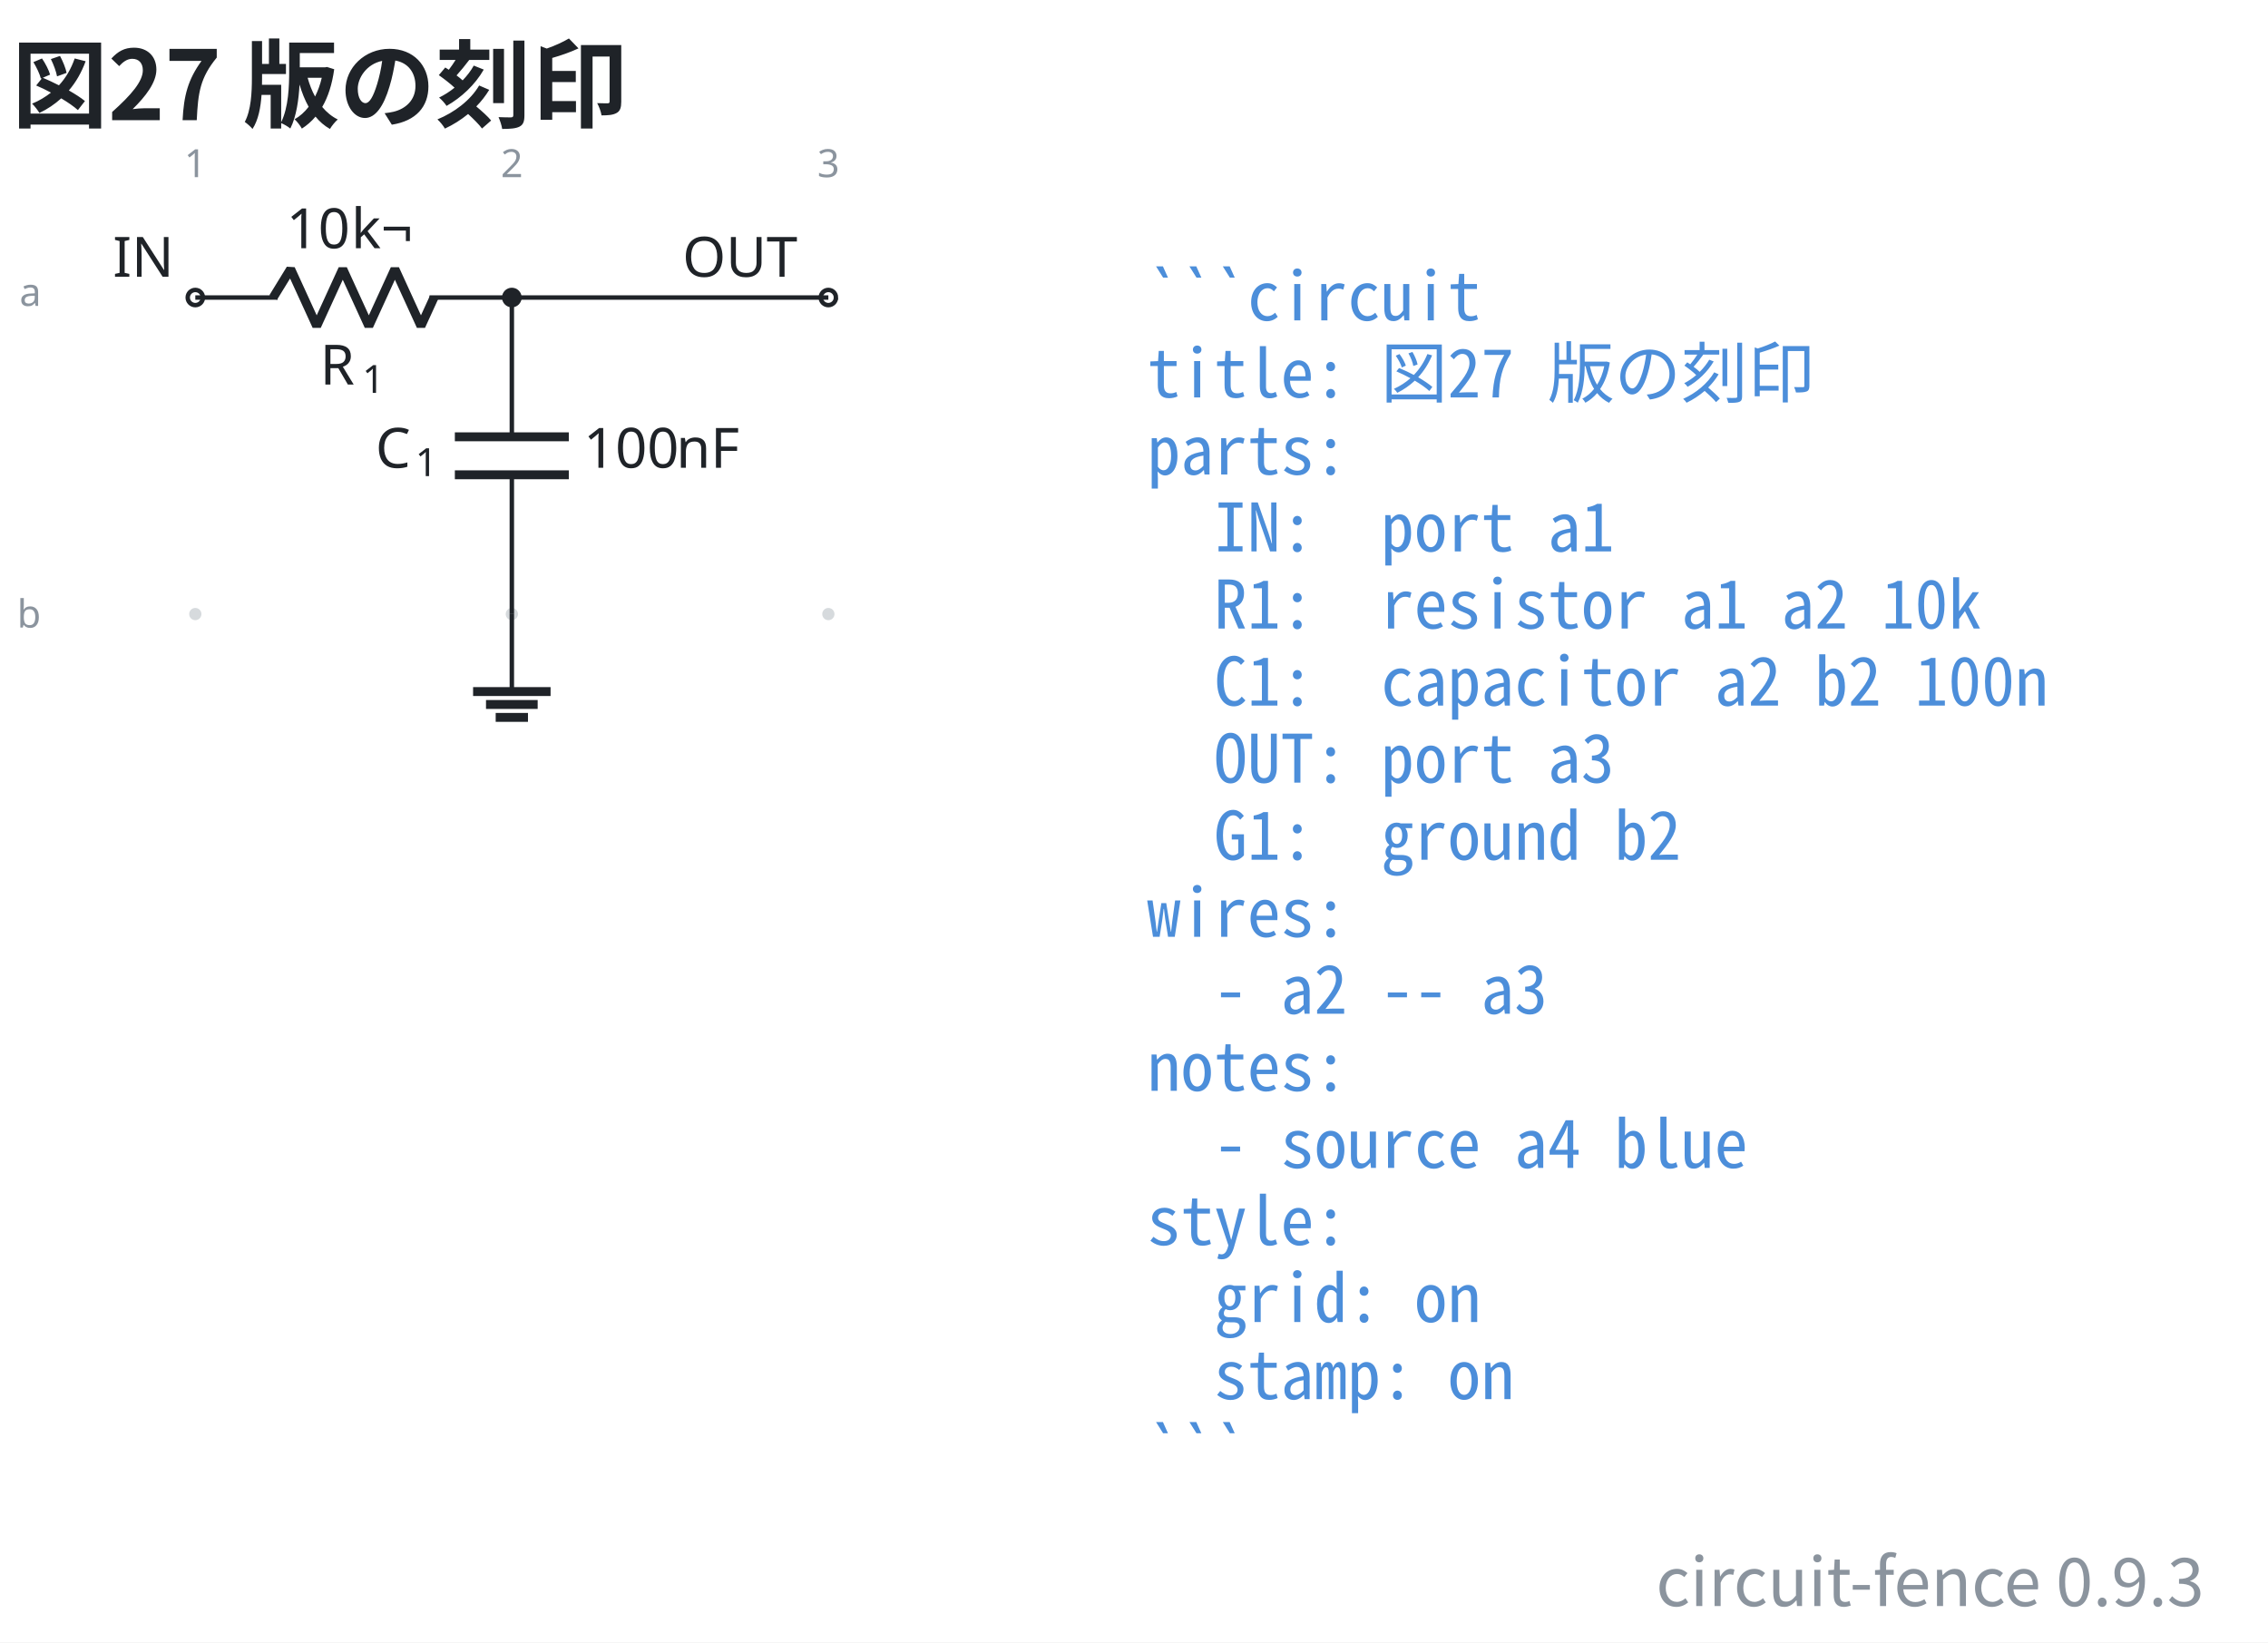
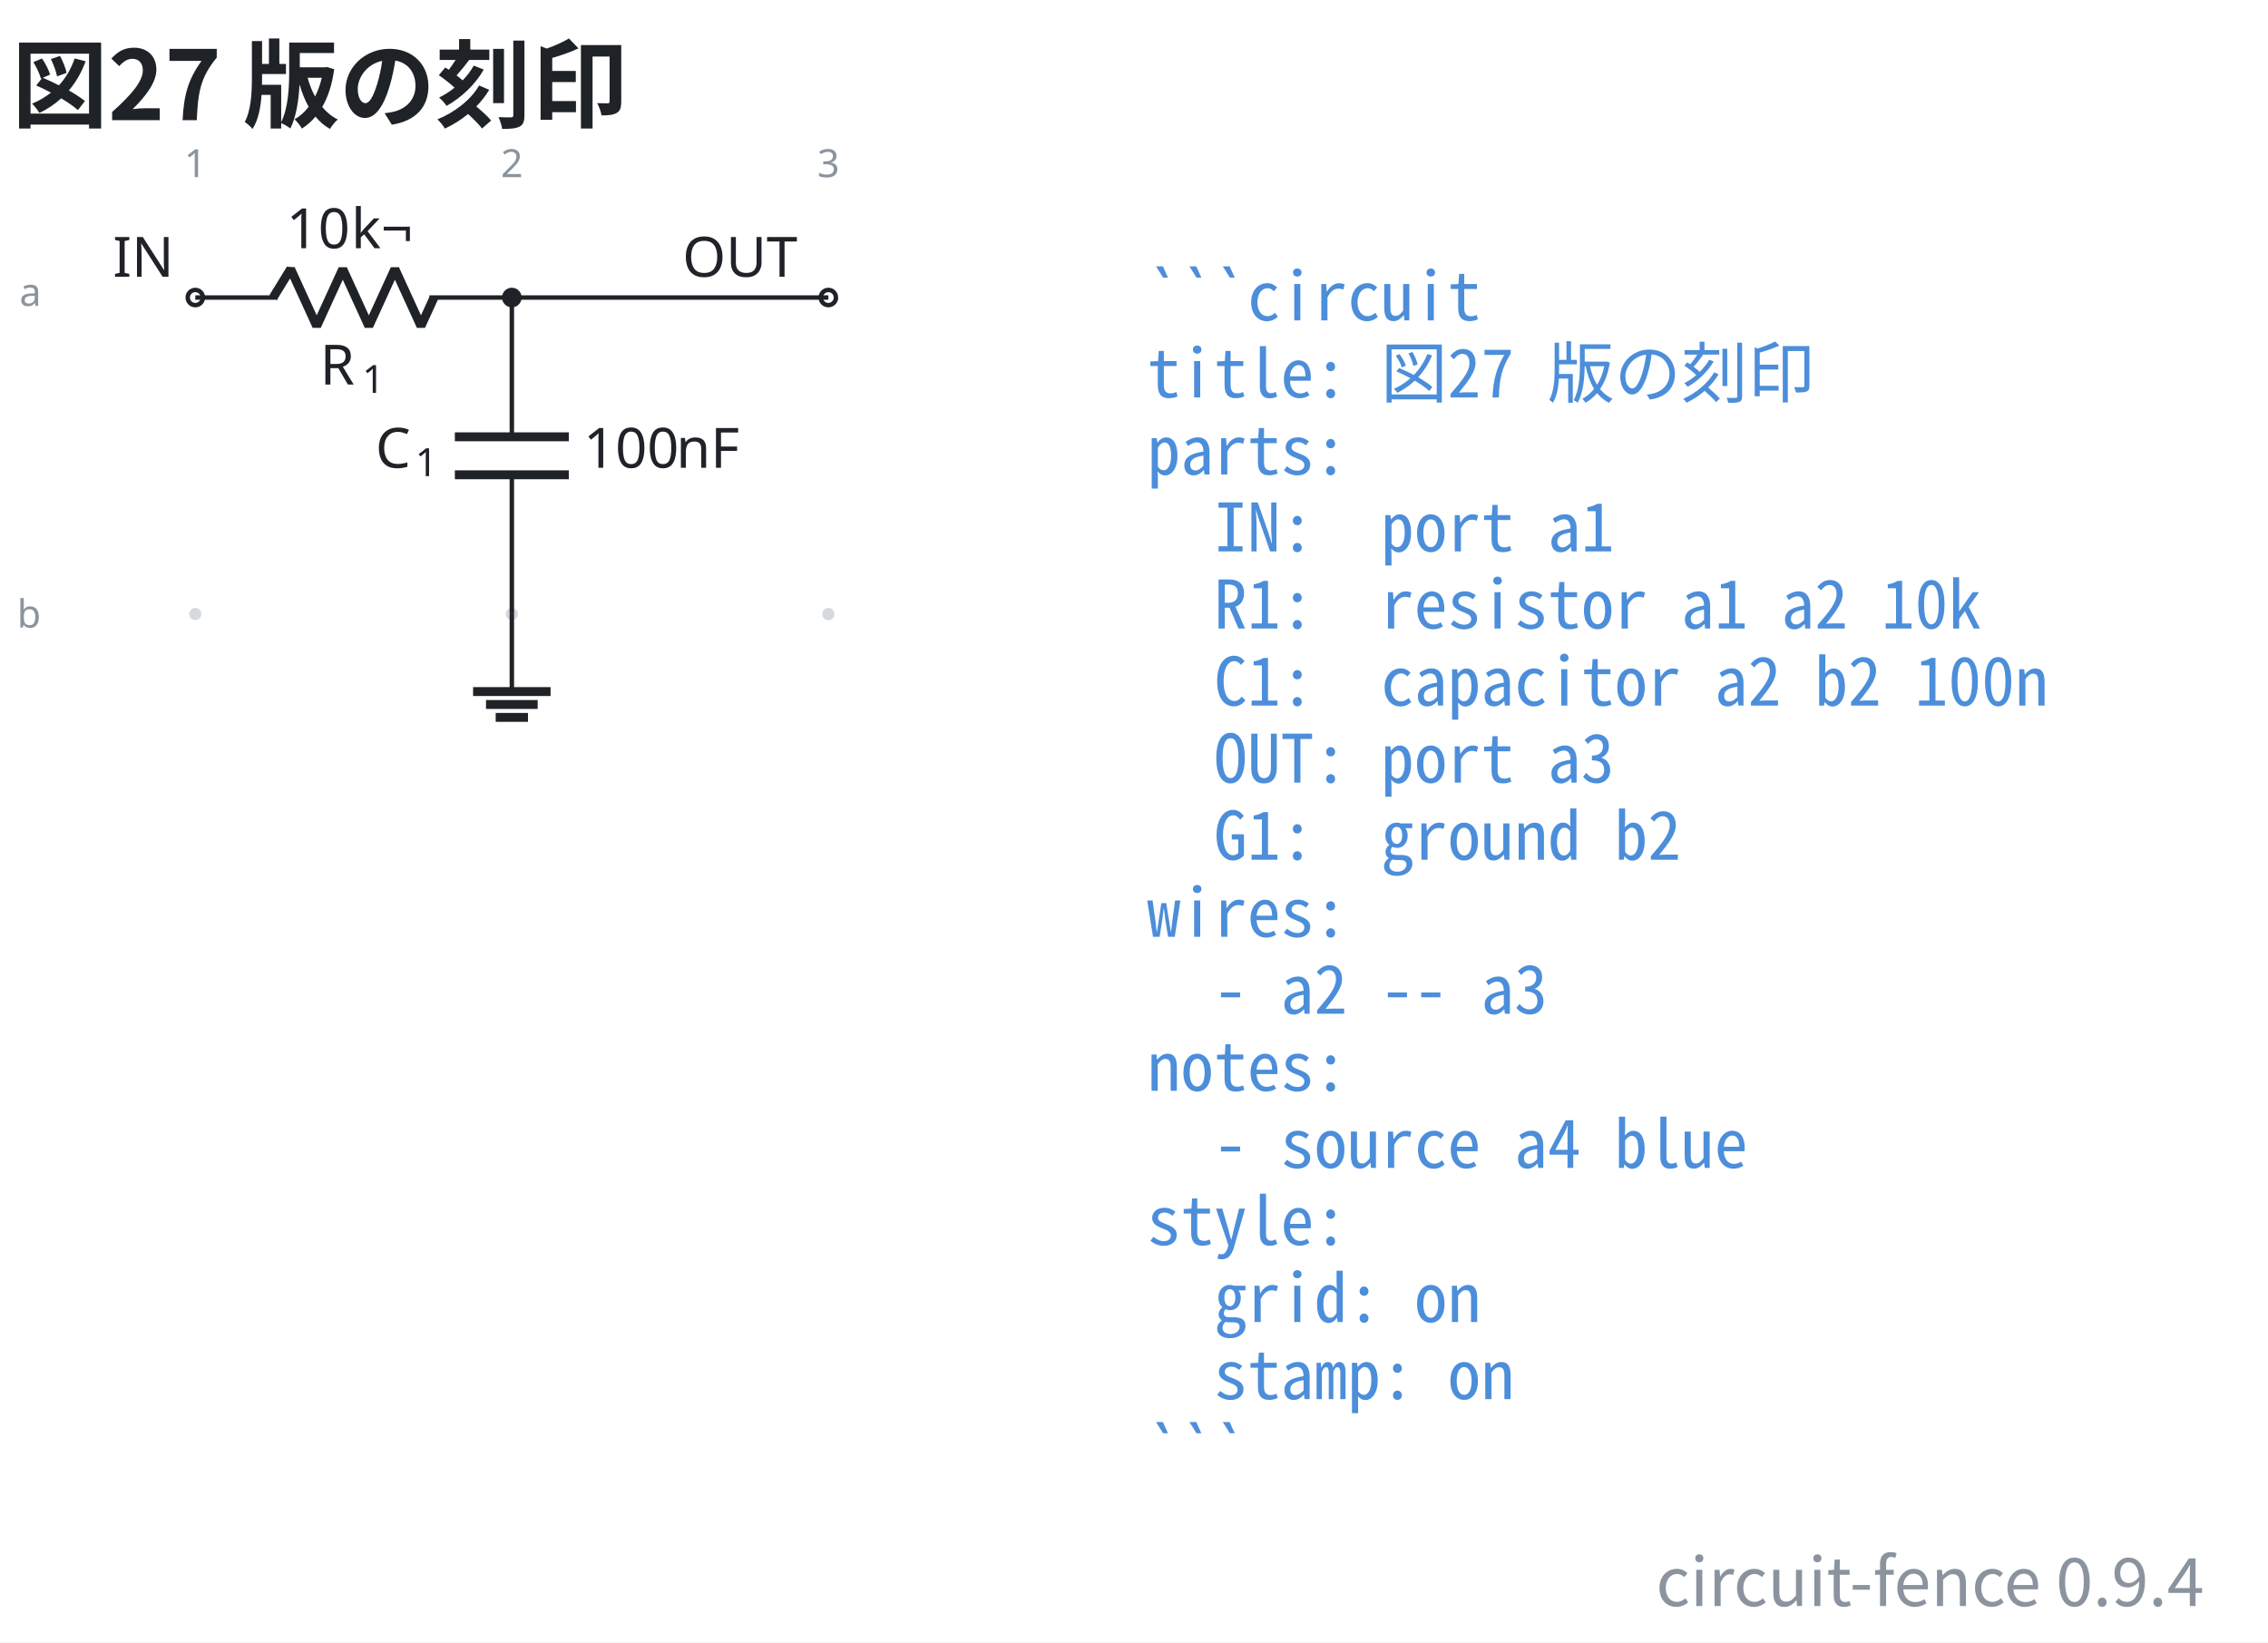
- <svg xmlns="http://www.w3.org/2000/svg" data-figure-paper="#ffffff" data-circuit-fence="0.9.3" fill="#1f2328" width="543.659" height="393.688" viewBox="-72 -72 407.744 295.266">
+ <svg xmlns="http://www.w3.org/2000/svg" data-figure-paper="#ffffff" data-circuit-fence="0.9.4" fill="#1f2328" width="543.659" height="393.688" viewBox="-72 -72 407.744 295.266">
  <rect x="-72" y="-72" width="407.744" height="295.266" fill="#ffffff" />
  <g stroke="#1f2328" stroke-miterlimit="10" stroke-width=".8">
    <path fill="#8b949e" fill-opacity=".35" stroke="none" stroke-opacity=".35" d="M-35.787-18.511a1.1 1.1 0 1 0-2.2 0 1.1 1.1 0 0 0 2.2 0M-35.787 38.394a1.1 1.1 0 1 0-2.2 0 1.1 1.1 0 0 0 2.2 0M21.118-18.511a1.1 1.1 0 1 0-2.2 0 1.1 1.1 0 0 0 2.2 0M21.118 38.394a1.1 1.1 0 1 0-2.2 0 1.1 1.1 0 0 0 2.2 0M78.024-18.511a1.1 1.1 0 1 0-2.2 0 1.1 1.1 0 0 0 2.2 0M78.024 38.394a1.1 1.1 0 1 0-2.2 0 1.1 1.1 0 0 0 2.2 0m-1.1 0" />
    <g fill="#8b949e" stroke="#8b949e">
      <text x="-36.887" y="-18.511" fill="#8b949e" stroke="none" font-family="cmr7" font-size="7" transform="translate(-1.993 -21.645)">1</text>
    </g>
    <g fill="#8b949e" stroke="#8b949e">
      <text x="-36.887" y="-18.511" fill="#8b949e" stroke="none" font-family="cmr7" font-size="7" transform="translate(54.912 -21.645)">2</text>
    </g>
    <g fill="#8b949e" stroke="#8b949e">
      <text x="-36.887" y="-18.511" fill="#8b949e" stroke="none" font-family="cmr7" font-size="7" transform="translate(111.818 -21.645)">3</text>
    </g>
    <g fill="#8b949e" stroke="#8b949e">
      <text x="-36.887" y="-18.511" fill="#8b949e" stroke="none" font-family="cmr7" font-size="7" transform="translate(-31.62 1.507)">a</text>
    </g>
    <g fill="#8b949e" stroke="#8b949e">
      <text x="-36.887" y="-18.511" fill="#8b949e" stroke="none" font-family="cmr7" font-size="7" transform="translate(-32.05 59.336)">b</text>
    </g>
    <g fill="#ffffff">
      <path d="M-35.522-18.511a1.365 1.365 0 1 0-2.73 0 1.365 1.365 0 0 0 2.73 0Zm-1.365 0" />
    </g>
    <text x="-36.887" y="-18.511" stroke="none" font-family="cmr10" font-size="10" transform="translate(-14.844 -3.733)">IN</text>
    <path fill="none" d="M-36.887-18.511h.4m-.4 0h14.795m27.315 0h14.795m-.4 0h.4" />
    <g stroke-linejoin="bevel" stroke-width="1.6">
      <path fill="none" d="m-22.892-18.511 3.143-5.122 4.686 10.243 4.686-10.243 4.685 10.243 4.686-10.243L3.68-13.39l2.343-5.121" />
    </g>
    <g stroke="none">
      <text x="-36.887" y="-18.511" font-family="cmmi10" font-size="10" transform="translate(22.413 15.648)">R</text>
      <text x="-29.294" y="-17.011" font-family="cmr7" font-size="7" transform="translate(22.413 15.648)">1</text>
    </g>
    <g stroke="none" font-family="cmr10" font-size="10">
      <text x="-36.887" y="-18.511" transform="translate(16.37 -8.863)">10</text>
      <text x="-25.221" y="-18.511" transform="translate(16.37 -8.863)">k¬</text>
    </g>
    <path fill="none" d="M20.018-18.511v.4m0-.4V6.527m0 6.829v25.038m0-.4v.4" />
    <g stroke-width="1.6">
      <path fill="none" d="M30.261 6.527H9.775m20.486 6.829H9.775" />
    </g>
    <g stroke="none">
      <text x="-36.887" y="-18.511" font-family="cmmi10" font-size="10" transform="translate(32.39 30.606)">C</text>
      <text x="-29.74" y="-17.011" font-family="cmr7" font-size="7" transform="translate(32.39 30.606)">1</text>
    </g>
    <g stroke="none" font-family="cmr10" font-size="10">
      <text x="-36.887" y="-18.511" transform="translate(69.787 30.606)">100</text>
      <text x="-20.22" y="-18.511" transform="translate(69.787 30.606)">nF</text>
    </g>
    <g fill="#ffffff">
      <path d="M78.29-18.511a1.365 1.365 0 1 0-2.732 0 1.365 1.365 0 0 0 2.731 0Zm-1.366 0" />
    </g>
    <text x="-36.887" y="-18.511" stroke="none" font-family="cmr10" font-size="10" transform="translate(87.578 -3.733)">OUT</text>
    <path fill="none" d="M20.018 38.394v13.93" />
    <path fill="none" stroke-width="1.6" d="M13.053 52.325h13.93m-11.608 2.321h9.287m-7.546 2.322h5.804" />
    <path fill="none" d="M20.018-18.511h56.906" />
    <path d="M21.384-18.511a1.365 1.365 0 1 0-2.731 0 1.365 1.365 0 0 0 2.73 0Zm-1.366 0" />
    <g>
      <text x="-36.887" y="-18.511" fill="#4c8eda" stroke="none" font-family="'Noto Sans Mono CJK JP',ui-monospace,'SFMono-Regular',Consolas,'Liberation Mono',monospace" font-size="12" transform="translate(171.116 4.1)" xml:space="preserve">```circuit</text>
    </g>
    <g>
      <text x="-36.887" y="-18.511" fill="#4c8eda" stroke="none" font-family="'Noto Sans Mono CJK JP',ui-monospace,'SFMono-Regular',Consolas,'Liberation Mono',monospace" font-size="12" transform="translate(171.116 17.956)" xml:space="preserve">title: 図27 版の刻印</text>
    </g>
    <g>
      <text x="-36.887" y="-18.511" fill="#4c8eda" stroke="none" font-family="'Noto Sans Mono CJK JP',ui-monospace,'SFMono-Regular',Consolas,'Liberation Mono',monospace" font-size="12" transform="translate(171.116 31.813)" xml:space="preserve">parts:</text>
    </g>
    <g>
      <text x="-36.887" y="-18.511" fill="#4c8eda" stroke="none" font-family="'Noto Sans Mono CJK JP',ui-monospace,'SFMono-Regular',Consolas,'Liberation Mono',monospace" font-size="12" transform="translate(171.116 45.641)" xml:space="preserve">  IN:  port a1</text>
    </g>
    <g>
      <text x="-36.887" y="-18.511" fill="#4c8eda" stroke="none" font-family="'Noto Sans Mono CJK JP',ui-monospace,'SFMono-Regular',Consolas,'Liberation Mono',monospace" font-size="12" transform="translate(171.116 59.498)" xml:space="preserve">  R1:  resistor a1 a2 10k</text>
    </g>
    <g>
      <text x="-36.887" y="-18.511" fill="#4c8eda" stroke="none" font-family="'Noto Sans Mono CJK JP',ui-monospace,'SFMono-Regular',Consolas,'Liberation Mono',monospace" font-size="12" transform="translate(171.116 73.354)" xml:space="preserve">  C1:  capacitor a2 b2 100n</text>
    </g>
    <g>
      <text x="-36.887" y="-18.511" fill="#4c8eda" stroke="none" font-family="'Noto Sans Mono CJK JP',ui-monospace,'SFMono-Regular',Consolas,'Liberation Mono',monospace" font-size="12" transform="translate(171.116 87.21)" xml:space="preserve">  OUT: port a3</text>
    </g>
    <g>
      <text x="-36.887" y="-18.511" fill="#4c8eda" stroke="none" font-family="'Noto Sans Mono CJK JP',ui-monospace,'SFMono-Regular',Consolas,'Liberation Mono',monospace" font-size="12" transform="translate(171.116 101.067)" xml:space="preserve">  G1:  ground b2</text>
    </g>
    <g>
      <text x="-36.887" y="-18.511" fill="#4c8eda" stroke="none" font-family="'Noto Sans Mono CJK JP',ui-monospace,'SFMono-Regular',Consolas,'Liberation Mono',monospace" font-size="12" transform="translate(171.116 114.924)" xml:space="preserve">wires:</text>
    </g>
    <g>
      <text x="-36.887" y="-18.511" fill="#4c8eda" stroke="none" font-family="'Noto Sans Mono CJK JP',ui-monospace,'SFMono-Regular',Consolas,'Liberation Mono',monospace" font-size="12" transform="translate(171.116 128.751)" xml:space="preserve">  - a2 -- a3</text>
    </g>
    <g>
      <text x="-36.887" y="-18.511" fill="#4c8eda" stroke="none" font-family="'Noto Sans Mono CJK JP',ui-monospace,'SFMono-Regular',Consolas,'Liberation Mono',monospace" font-size="12" transform="translate(171.116 142.608)" xml:space="preserve">notes:</text>
    </g>
    <g>
      <text x="-36.887" y="-18.511" fill="#4c8eda" stroke="none" font-family="'Noto Sans Mono CJK JP',ui-monospace,'SFMono-Regular',Consolas,'Liberation Mono',monospace" font-size="12" transform="translate(171.116 156.464)" xml:space="preserve">  - source a4 blue</text>
    </g>
    <g>
      <text x="-36.887" y="-18.511" fill="#4c8eda" stroke="none" font-family="'Noto Sans Mono CJK JP',ui-monospace,'SFMono-Regular',Consolas,'Liberation Mono',monospace" font-size="12" transform="translate(171.116 170.32)" xml:space="preserve">style:</text>
    </g>
    <g>
      <text x="-36.887" y="-18.511" fill="#4c8eda" stroke="none" font-family="'Noto Sans Mono CJK JP',ui-monospace,'SFMono-Regular',Consolas,'Liberation Mono',monospace" font-size="12" transform="translate(171.116 184.177)" xml:space="preserve">  grid: on</text>
    </g>
    <g>
      <text x="-36.887" y="-18.511" fill="#4c8eda" stroke="none" font-family="'Noto Sans Mono CJK JP',ui-monospace,'SFMono-Regular',Consolas,'Liberation Mono',monospace" font-size="12" transform="translate(171.116 198.034)" xml:space="preserve">  stamp: on</text>
    </g>
    <g>
      <text x="-36.887" y="-18.511" fill="#4c8eda" stroke="none" font-family="'Noto Sans Mono CJK JP',ui-monospace,'SFMono-Regular',Consolas,'Liberation Mono',monospace" font-size="12" transform="translate(171.116 211.862)" xml:space="preserve">```</text>
    </g>
    <g>
      <text x="-36.887" y="-18.511" fill="#1f2328" stroke="none" font-family="'Noto Sans CJK JP','Noto Sans JP','Hiragino Sans','Yu Gothic',sans-serif" font-size="17.28" transform="translate(-32.983 -31.889)" font-weight="bold">図27 版の刻印</text>
    </g>
    <g>
-       <text x="-36.887" y="-18.511" fill="#8b949e" stroke="none" font-family="'Noto Sans CJK JP','Noto Sans JP','Hiragino Sans','Yu Gothic',sans-serif" font-size="12" transform="translate(361.153 235.234)" text-anchor="end">circuit-fence 0.9.3</text>
+       <text x="-36.887" y="-18.511" fill="#8b949e" stroke="none" font-family="'Noto Sans CJK JP','Noto Sans JP','Hiragino Sans','Yu Gothic',sans-serif" font-size="12" transform="translate(361.153 235.234)" text-anchor="end">circuit-fence 0.9.4</text>
    </g>
  </g>
</svg>
